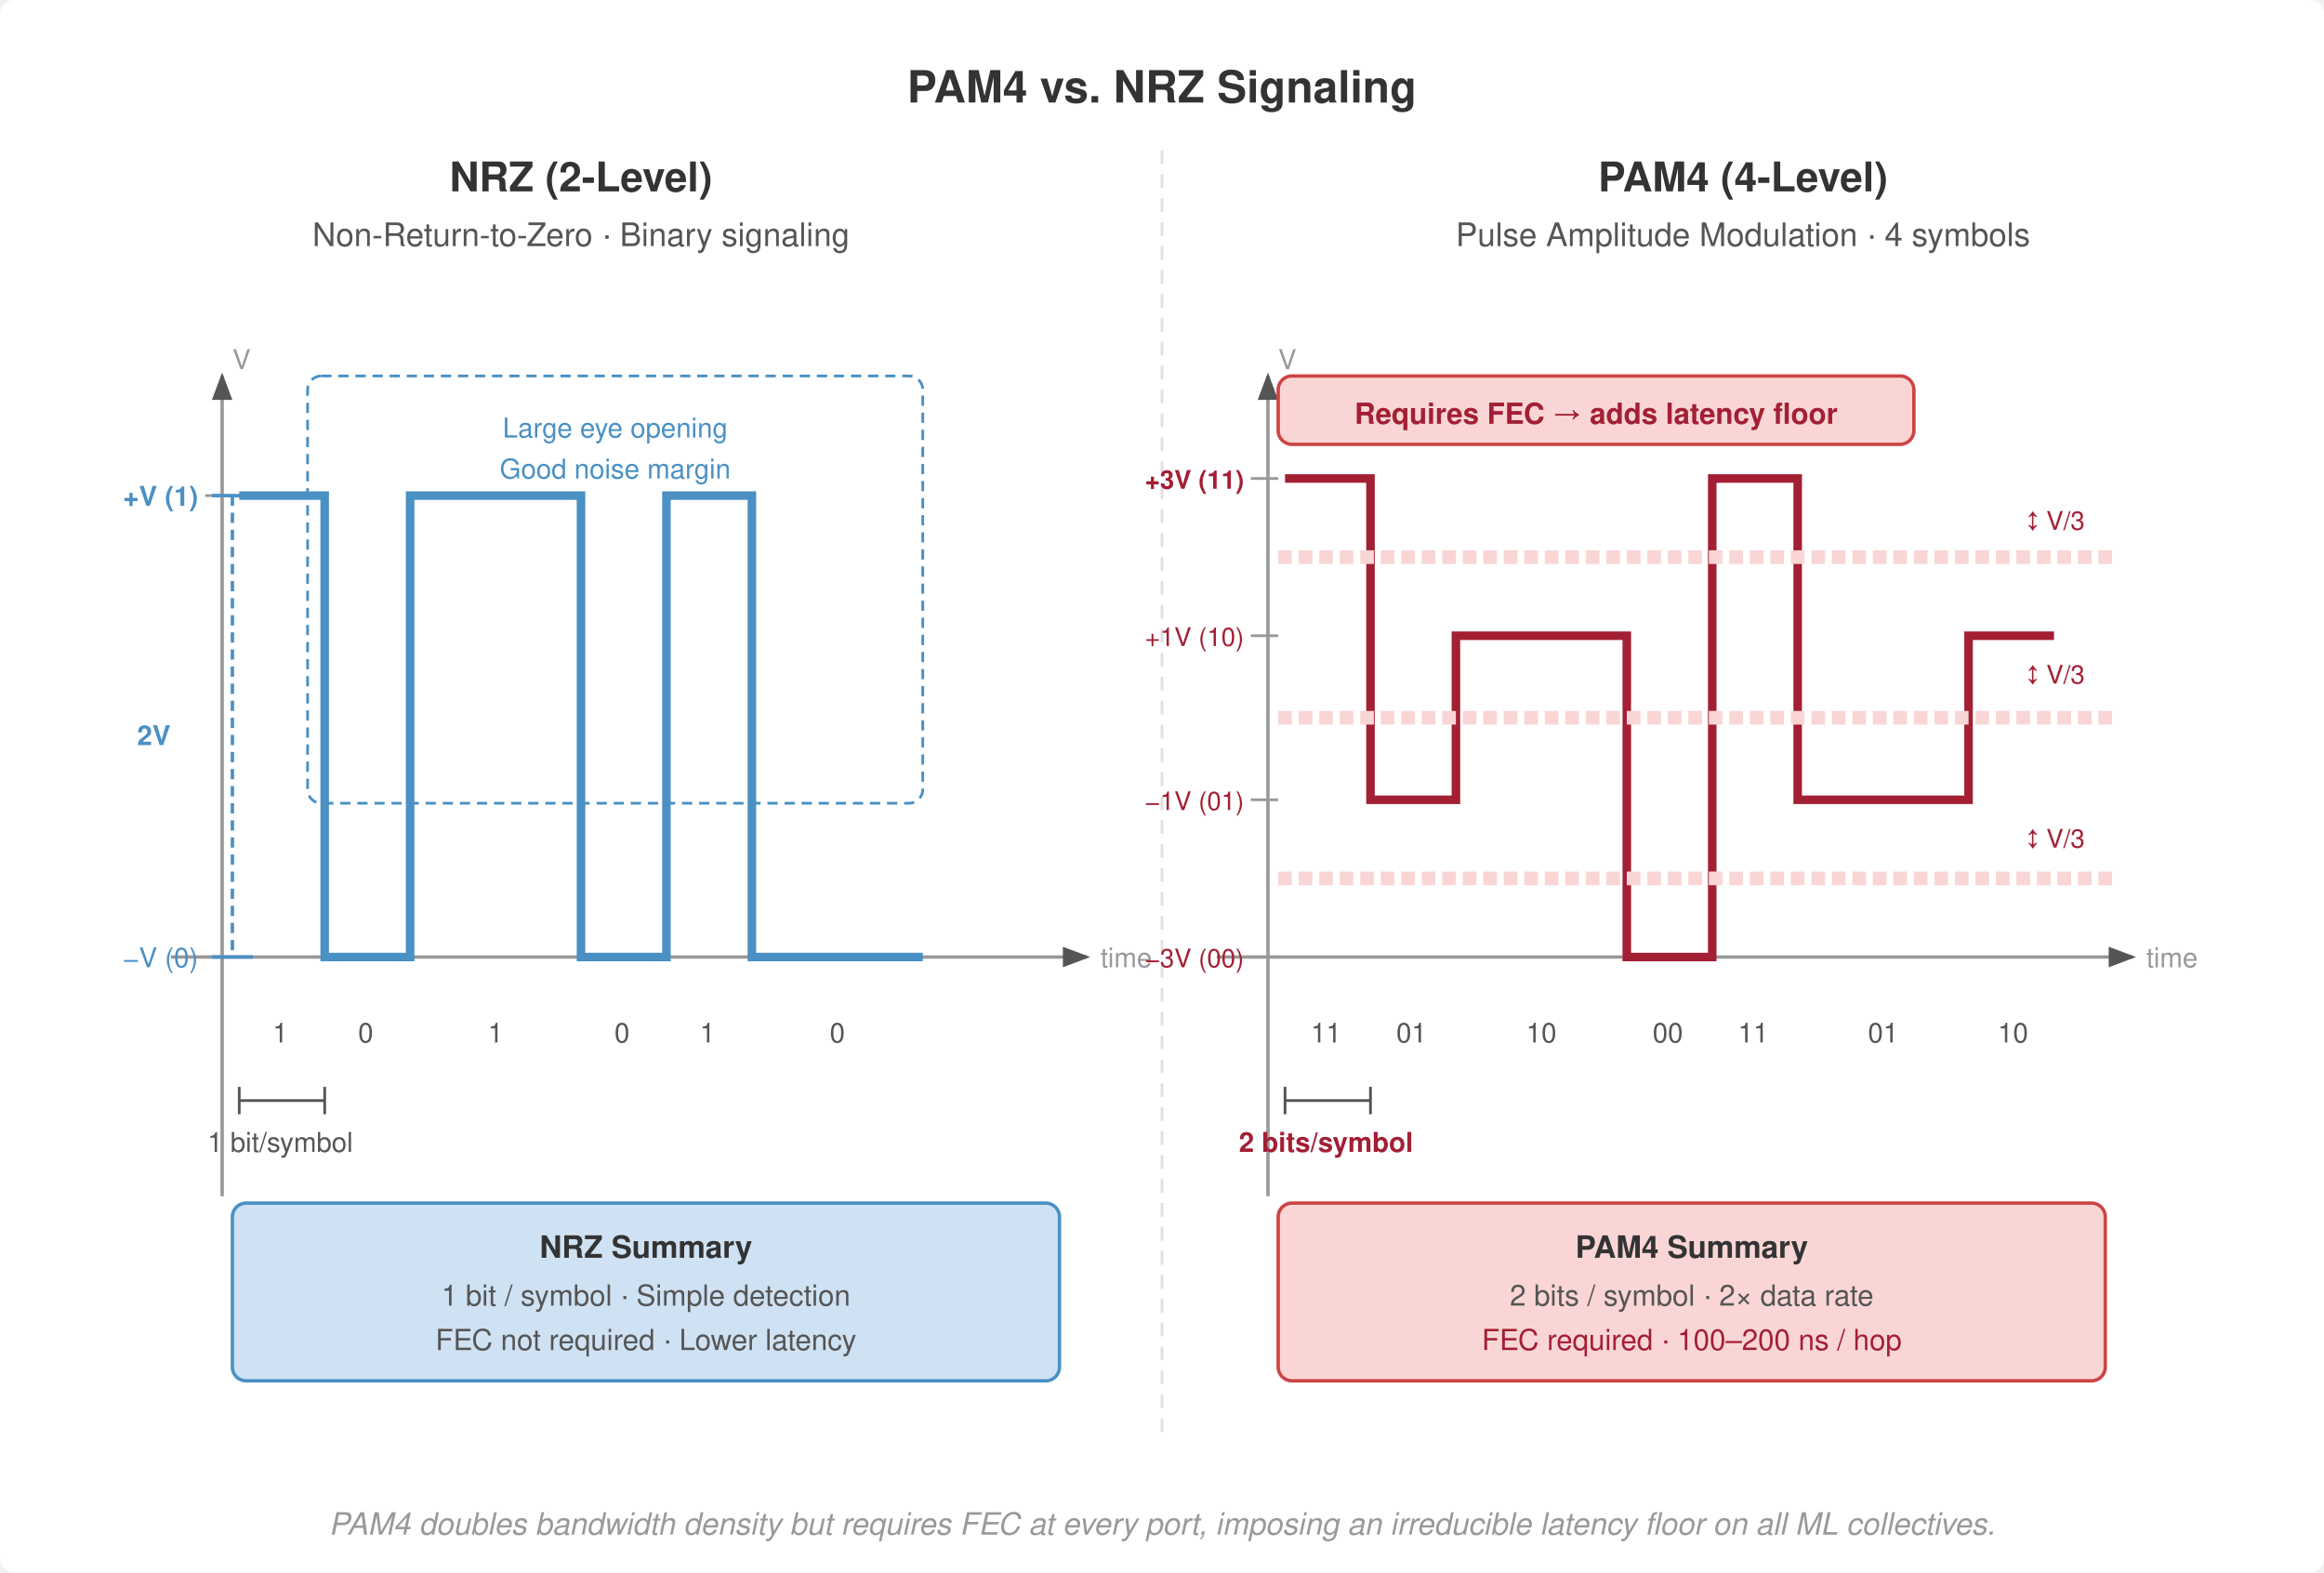
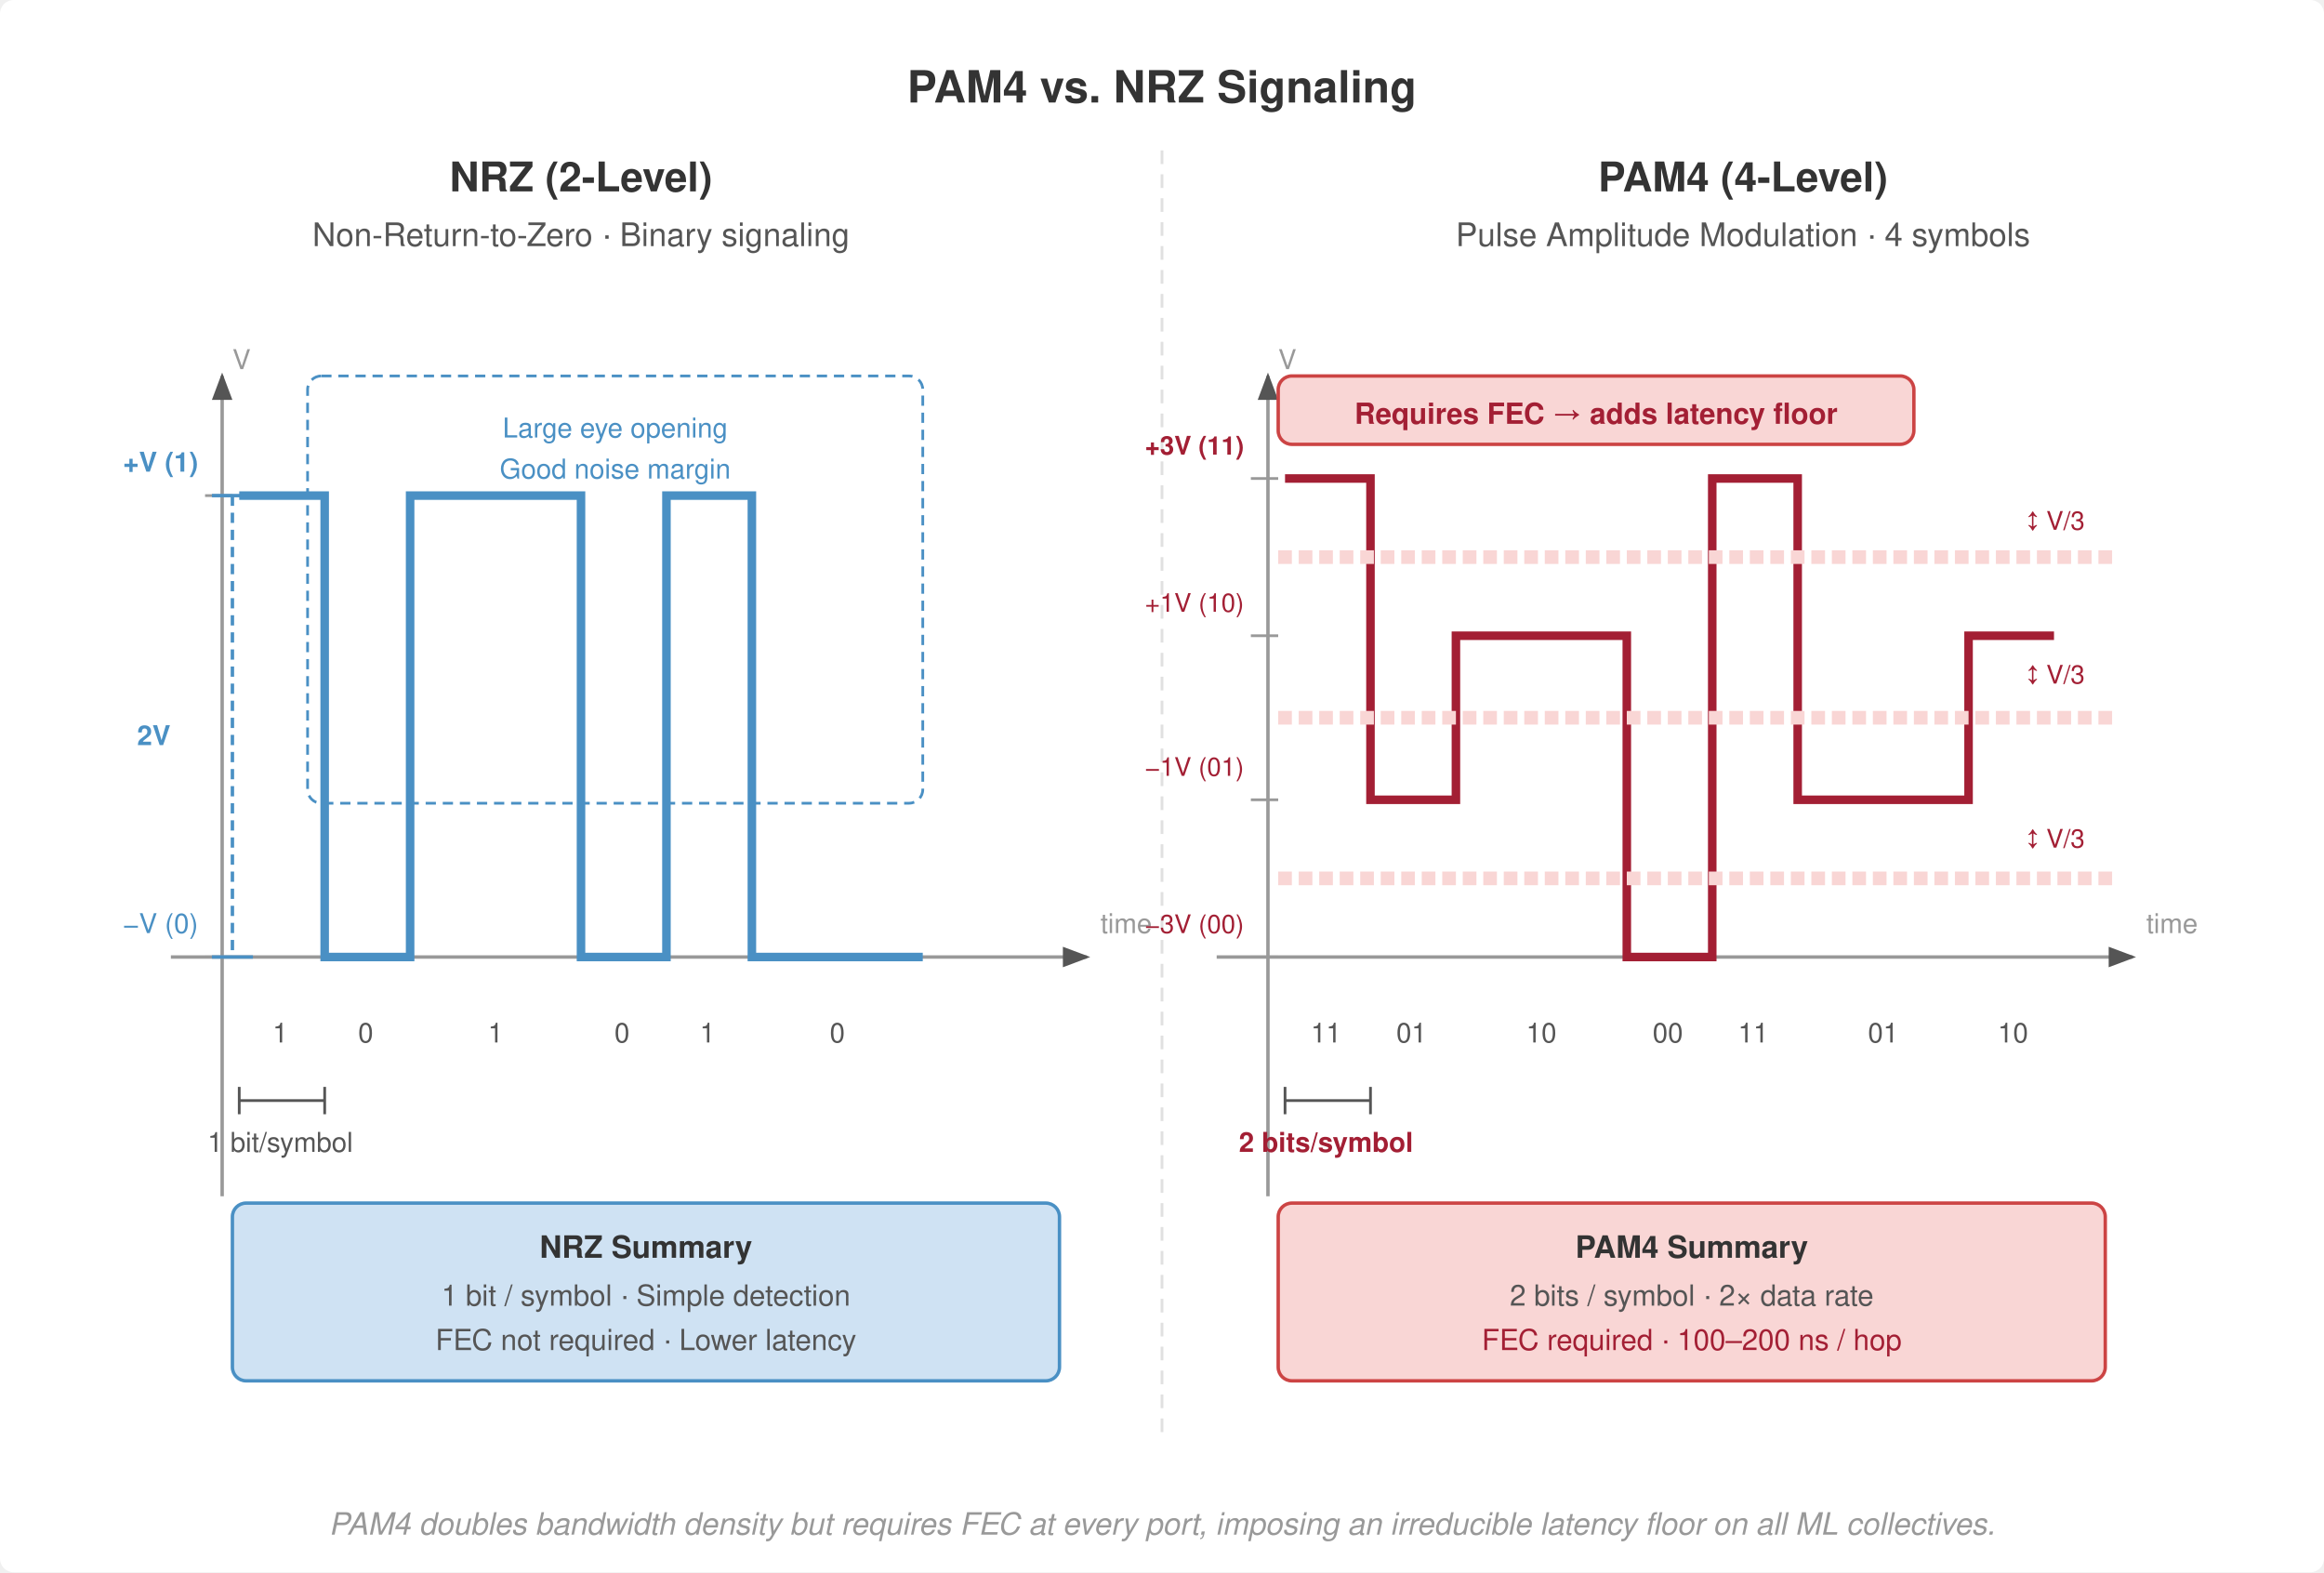
<svg xmlns="http://www.w3.org/2000/svg" viewBox="0 0 680 460" font-family="Helvetica Neue, Helvetica, Arial, sans-serif">
  <rect width="680" height="460" fill="#fff" rx="4" />
  <defs>
    <marker id="arrow" markerWidth="8" markerHeight="6" refX="7" refY="3" orient="auto">
      <path d="M0,0 L8,3 L0,6 Z" fill="#555" />
    </marker>
    <marker id="arrow-red" markerWidth="8" markerHeight="6" refX="7" refY="3" orient="auto">
      <path d="M0,0 L8,3 L0,6 Z" fill="#a31f34" />
    </marker>
  </defs>
  <text x="340" y="30" text-anchor="middle" font-size="13" font-weight="700" fill="#333">PAM4 vs. NRZ Signaling</text>
  <line x1="340" y1="44" x2="340" y2="420" stroke="#e0e0e0" stroke-width="0.8" stroke-dasharray="4,3" />
  <text x="170" y="56" text-anchor="middle" font-size="12" font-weight="700" fill="#333">NRZ (2-Level)</text>
  <text x="170" y="72" text-anchor="middle" font-size="9.5" fill="#555">Non-Return-to-Zero · Binary signaling</text>
  <line x1="50" y1="280" x2="318" y2="280" stroke="#999" stroke-width="1" marker-end="url(#arrow)" />
  <line x1="65" y1="350" x2="65" y2="110" stroke="#999" stroke-width="1" marker-end="url(#arrow)" />
-   <text x="322" y="283" font-size="8" fill="#999">time</text>
+   <text x="322" y="273.0" font-size="8" fill="#999">time</text>
  <text x="68" y="108" font-size="8" fill="#999">V</text>
  <line x1="60" y1="145" x2="68" y2="145" stroke="#999" stroke-width="0.8" />
-   <text x="58" y="148" text-anchor="end" font-size="8" fill="#4a90c4" font-weight="700">+V (1)</text>
+   <text x="58" y="138.0" text-anchor="end" font-size="8" fill="#4a90c4" font-weight="700">+V (1)</text>
  <line x1="60" y1="280" x2="68" y2="280" stroke="#999" stroke-width="0.8" />
-   <text x="58" y="283" text-anchor="end" font-size="8" fill="#4a90c4">−V (0)</text>
+   <text x="58" y="273.0" text-anchor="end" font-size="8" fill="#4a90c4">−V (0)</text>
  <polyline points="70,145 95,145 95,280 120,280 120,145 170,145 170,280 195,280 195,145 220,145 220,280 270,280 270,280" fill="none" stroke="#4a90c4" stroke-width="2.5" />
  <text x="82" y="305" text-anchor="middle" font-size="8" fill="#555">1</text>
  <text x="107" y="305" text-anchor="middle" font-size="8" fill="#555">0</text>
  <text x="145" y="305" text-anchor="middle" font-size="8" fill="#555">1</text>
  <text x="182" y="305" text-anchor="middle" font-size="8" fill="#555">0</text>
  <text x="207" y="305" text-anchor="middle" font-size="8" fill="#555">1</text>
  <text x="245" y="305" text-anchor="middle" font-size="8" fill="#555">0</text>
  <line x1="70" y1="322" x2="95" y2="322" stroke="#555" stroke-width="0.8" />
  <line x1="70" y1="318" x2="70" y2="326" stroke="#555" stroke-width="0.8" />
  <line x1="95" y1="318" x2="95" y2="326" stroke="#555" stroke-width="0.8" />
  <text x="82" y="337" text-anchor="middle" font-size="8" fill="#555">1 bit/symbol</text>
  <rect x="90" y="110" width="180" height="125" rx="4" fill="none" stroke="#4a90c4" stroke-width="0.8" stroke-dasharray="3,2" />
  <text x="180" y="128" text-anchor="middle" font-size="8" fill="#4a90c4">Large eye opening</text>
  <text x="180" y="140" text-anchor="middle" font-size="8" fill="#4a90c4">Good noise margin</text>
  <line x1="68" y1="145" x2="68" y2="280" stroke="#4a90c4" stroke-width="1" stroke-dasharray="3,2" />
  <line x1="62" y1="145" x2="74" y2="145" stroke="#4a90c4" stroke-width="1" />
  <line x1="62" y1="280" x2="74" y2="280" stroke="#4a90c4" stroke-width="1" />
  <text x="45" y="218" text-anchor="middle" font-size="8" fill="#4a90c4" font-weight="700">2V</text>
  <rect x="68" y="352" width="242" height="52" rx="4" fill="#cfe2f3" stroke="#4a90c4" stroke-width="1" />
  <text x="189" y="368" text-anchor="middle" font-size="9" font-weight="700" fill="#333">NRZ Summary</text>
  <text x="189" y="382" text-anchor="middle" font-size="8.5" fill="#555">1 bit / symbol · Simple detection</text>
  <text x="189" y="395" text-anchor="middle" font-size="8.5" fill="#555">FEC not required · Lower latency</text>
  <text x="510" y="56" text-anchor="middle" font-size="12" font-weight="700" fill="#333">PAM4 (4-Level)</text>
  <text x="510" y="72" text-anchor="middle" font-size="9.5" fill="#555">Pulse Amplitude Modulation · 4 symbols</text>
  <line x1="356" y1="280" x2="624" y2="280" stroke="#999" stroke-width="1" marker-end="url(#arrow)" />
  <line x1="371" y1="350" x2="371" y2="110" stroke="#999" stroke-width="1" marker-end="url(#arrow)" />
-   <text x="628" y="283" font-size="8" fill="#999">time</text>
+   <text x="628" y="273.0" font-size="8" fill="#999">time</text>
  <text x="374" y="108" font-size="8" fill="#999">V</text>
  <line x1="366" y1="140" x2="374" y2="140" stroke="#999" stroke-width="0.8" />
-   <text x="364" y="143" text-anchor="end" font-size="7.5" fill="#a31f34" font-weight="700">+3V (11)</text>
+   <text x="364" y="133.0" text-anchor="end" font-size="7.5" fill="#a31f34" font-weight="700">+3V (11)</text>
  <line x1="366" y1="186" x2="374" y2="186" stroke="#999" stroke-width="0.8" />
-   <text x="364" y="189" text-anchor="end" font-size="7.5" fill="#a31f34">+1V (10)</text>
+   <text x="364" y="179.0" text-anchor="end" font-size="7.5" fill="#a31f34">+1V (10)</text>
  <line x1="366" y1="234" x2="374" y2="234" stroke="#999" stroke-width="0.8" />
-   <text x="364" y="237" text-anchor="end" font-size="7.5" fill="#a31f34">−1V (01)</text>
+   <text x="364" y="227.0" text-anchor="end" font-size="7.5" fill="#a31f34">−1V (01)</text>
  <line x1="366" y1="280" x2="374" y2="280" stroke="#999" stroke-width="0.8" />
-   <text x="364" y="283" text-anchor="end" font-size="7.5" fill="#a31f34">−3V (00)</text>
+   <text x="364" y="273.0" text-anchor="end" font-size="7.5" fill="#a31f34">−3V (00)</text>
  <polyline points="376,140 401,140 401,234 426,234 426,186 476,186 476,280 501,280 501,140 526,140 526,234 576,234 576,186 601,186" fill="none" stroke="#a31f34" stroke-width="2.5" />
  <text x="388" y="305" text-anchor="middle" font-size="8" fill="#555">11</text>
  <text x="413" y="305" text-anchor="middle" font-size="8" fill="#555">01</text>
  <text x="451" y="305" text-anchor="middle" font-size="8" fill="#555">10</text>
  <text x="488" y="305" text-anchor="middle" font-size="8" fill="#555">00</text>
  <text x="513" y="305" text-anchor="middle" font-size="8" fill="#555">11</text>
  <text x="551" y="305" text-anchor="middle" font-size="8" fill="#555">01</text>
  <text x="589" y="305" text-anchor="middle" font-size="8" fill="#555">10</text>
  <line x1="376" y1="322" x2="401" y2="322" stroke="#555" stroke-width="0.8" />
  <line x1="376" y1="318" x2="376" y2="326" stroke="#555" stroke-width="0.8" />
  <line x1="401" y1="318" x2="401" y2="326" stroke="#555" stroke-width="0.8" />
  <text x="388" y="337" text-anchor="middle" font-size="8" fill="#a31f34" font-weight="700">2 bits/symbol</text>
  <line x1="374" y1="163" x2="620" y2="163" stroke="#f9d6d5" stroke-width="4" stroke-dasharray="4,2" />
  <line x1="374" y1="210" x2="620" y2="210" stroke="#f9d6d5" stroke-width="4" stroke-dasharray="4,2" />
  <line x1="374" y1="257" x2="620" y2="257" stroke="#f9d6d5" stroke-width="4" stroke-dasharray="4,2" />
  <text x="610" y="155" text-anchor="end" font-size="7.5" fill="#a31f34">↕ V/3</text>
  <text x="610" y="200" text-anchor="end" font-size="7.5" fill="#a31f34">↕ V/3</text>
  <text x="610" y="248" text-anchor="end" font-size="7.5" fill="#a31f34">↕ V/3</text>
  <rect x="374" y="110" width="186" height="20" rx="4" fill="#f9d6d5" stroke="#c44" stroke-width="1" />
  <text x="467" y="124" text-anchor="middle" font-size="8.5" font-weight="700" fill="#a31f34">Requires FEC → adds latency floor</text>
  <rect x="374" y="352" width="242" height="52" rx="4" fill="#f9d6d5" stroke="#c44" stroke-width="1" />
  <text x="495" y="368" text-anchor="middle" font-size="9" font-weight="700" fill="#333">PAM4 Summary</text>
  <text x="495" y="382" text-anchor="middle" font-size="8.5" fill="#555">2 bits / symbol · 2× data rate</text>
  <text x="495" y="395" text-anchor="middle" font-size="8.5" fill="#a31f34">FEC required · 100–200 ns / hop</text>
  <text x="340" y="449" text-anchor="middle" font-size="9" fill="#999" font-style="italic">PAM4 doubles bandwidth density but requires FEC at every port, imposing an irreducible latency floor on all ML collectives.</text>
</svg>
